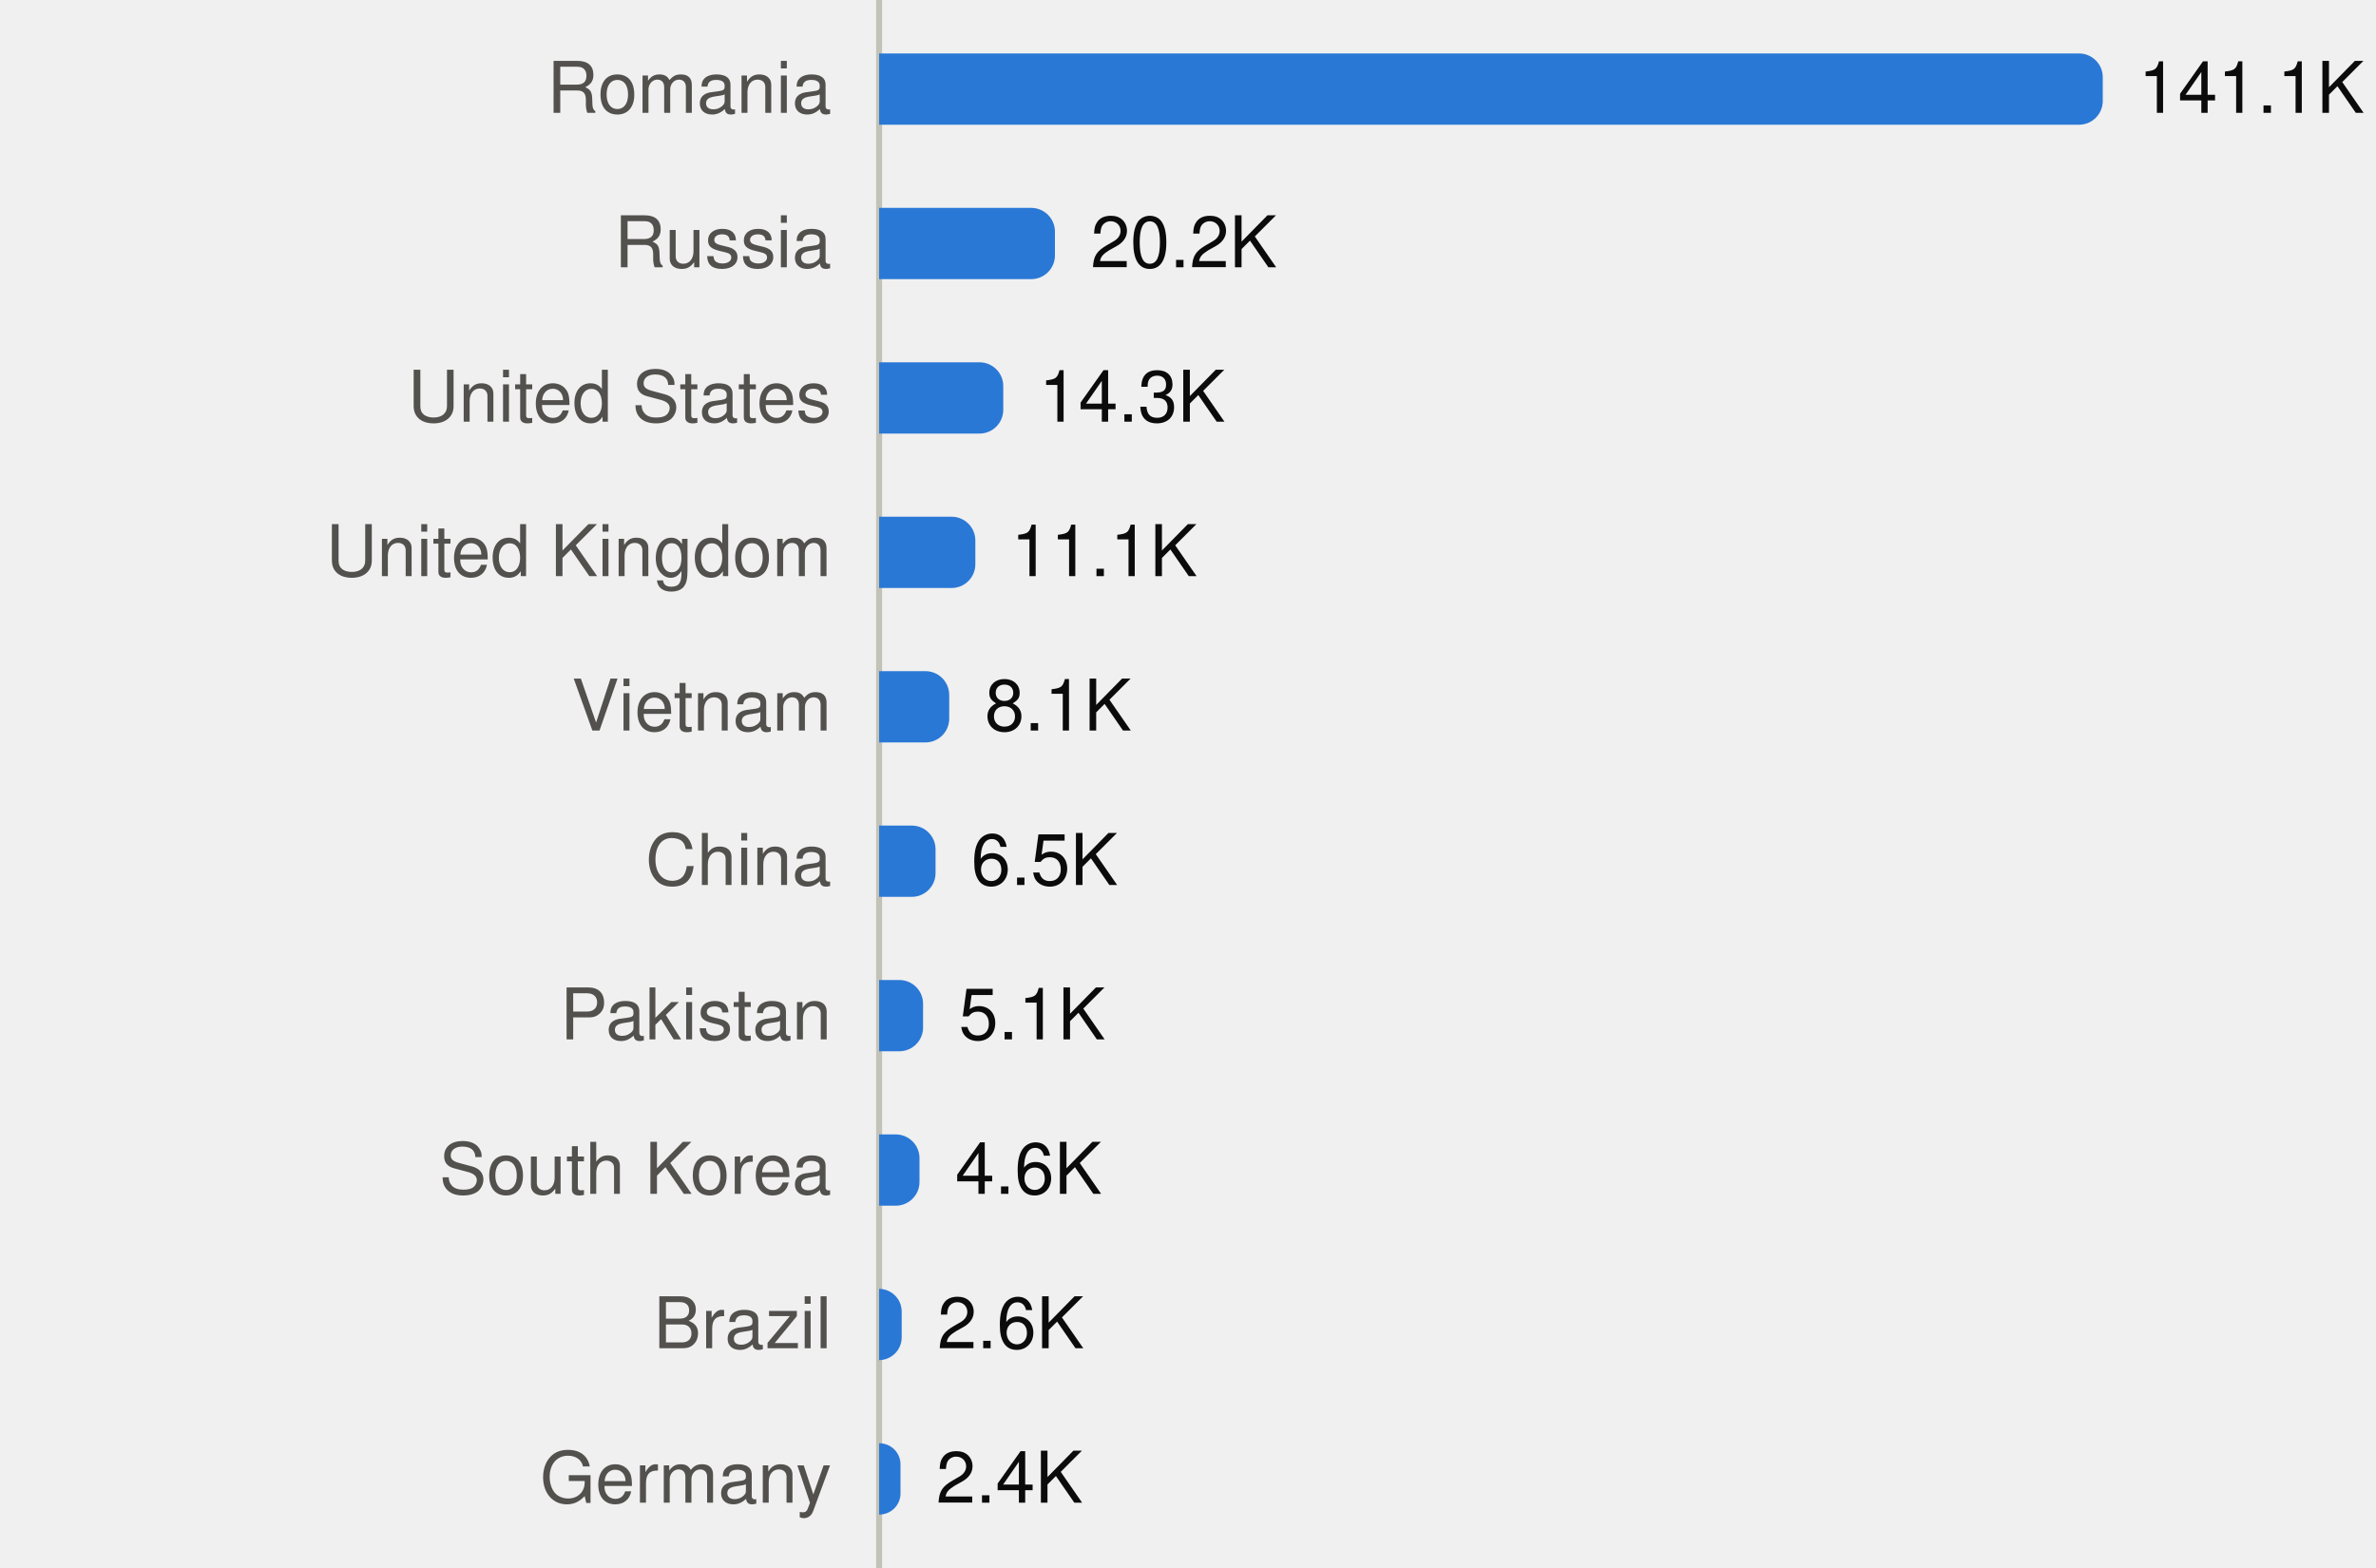
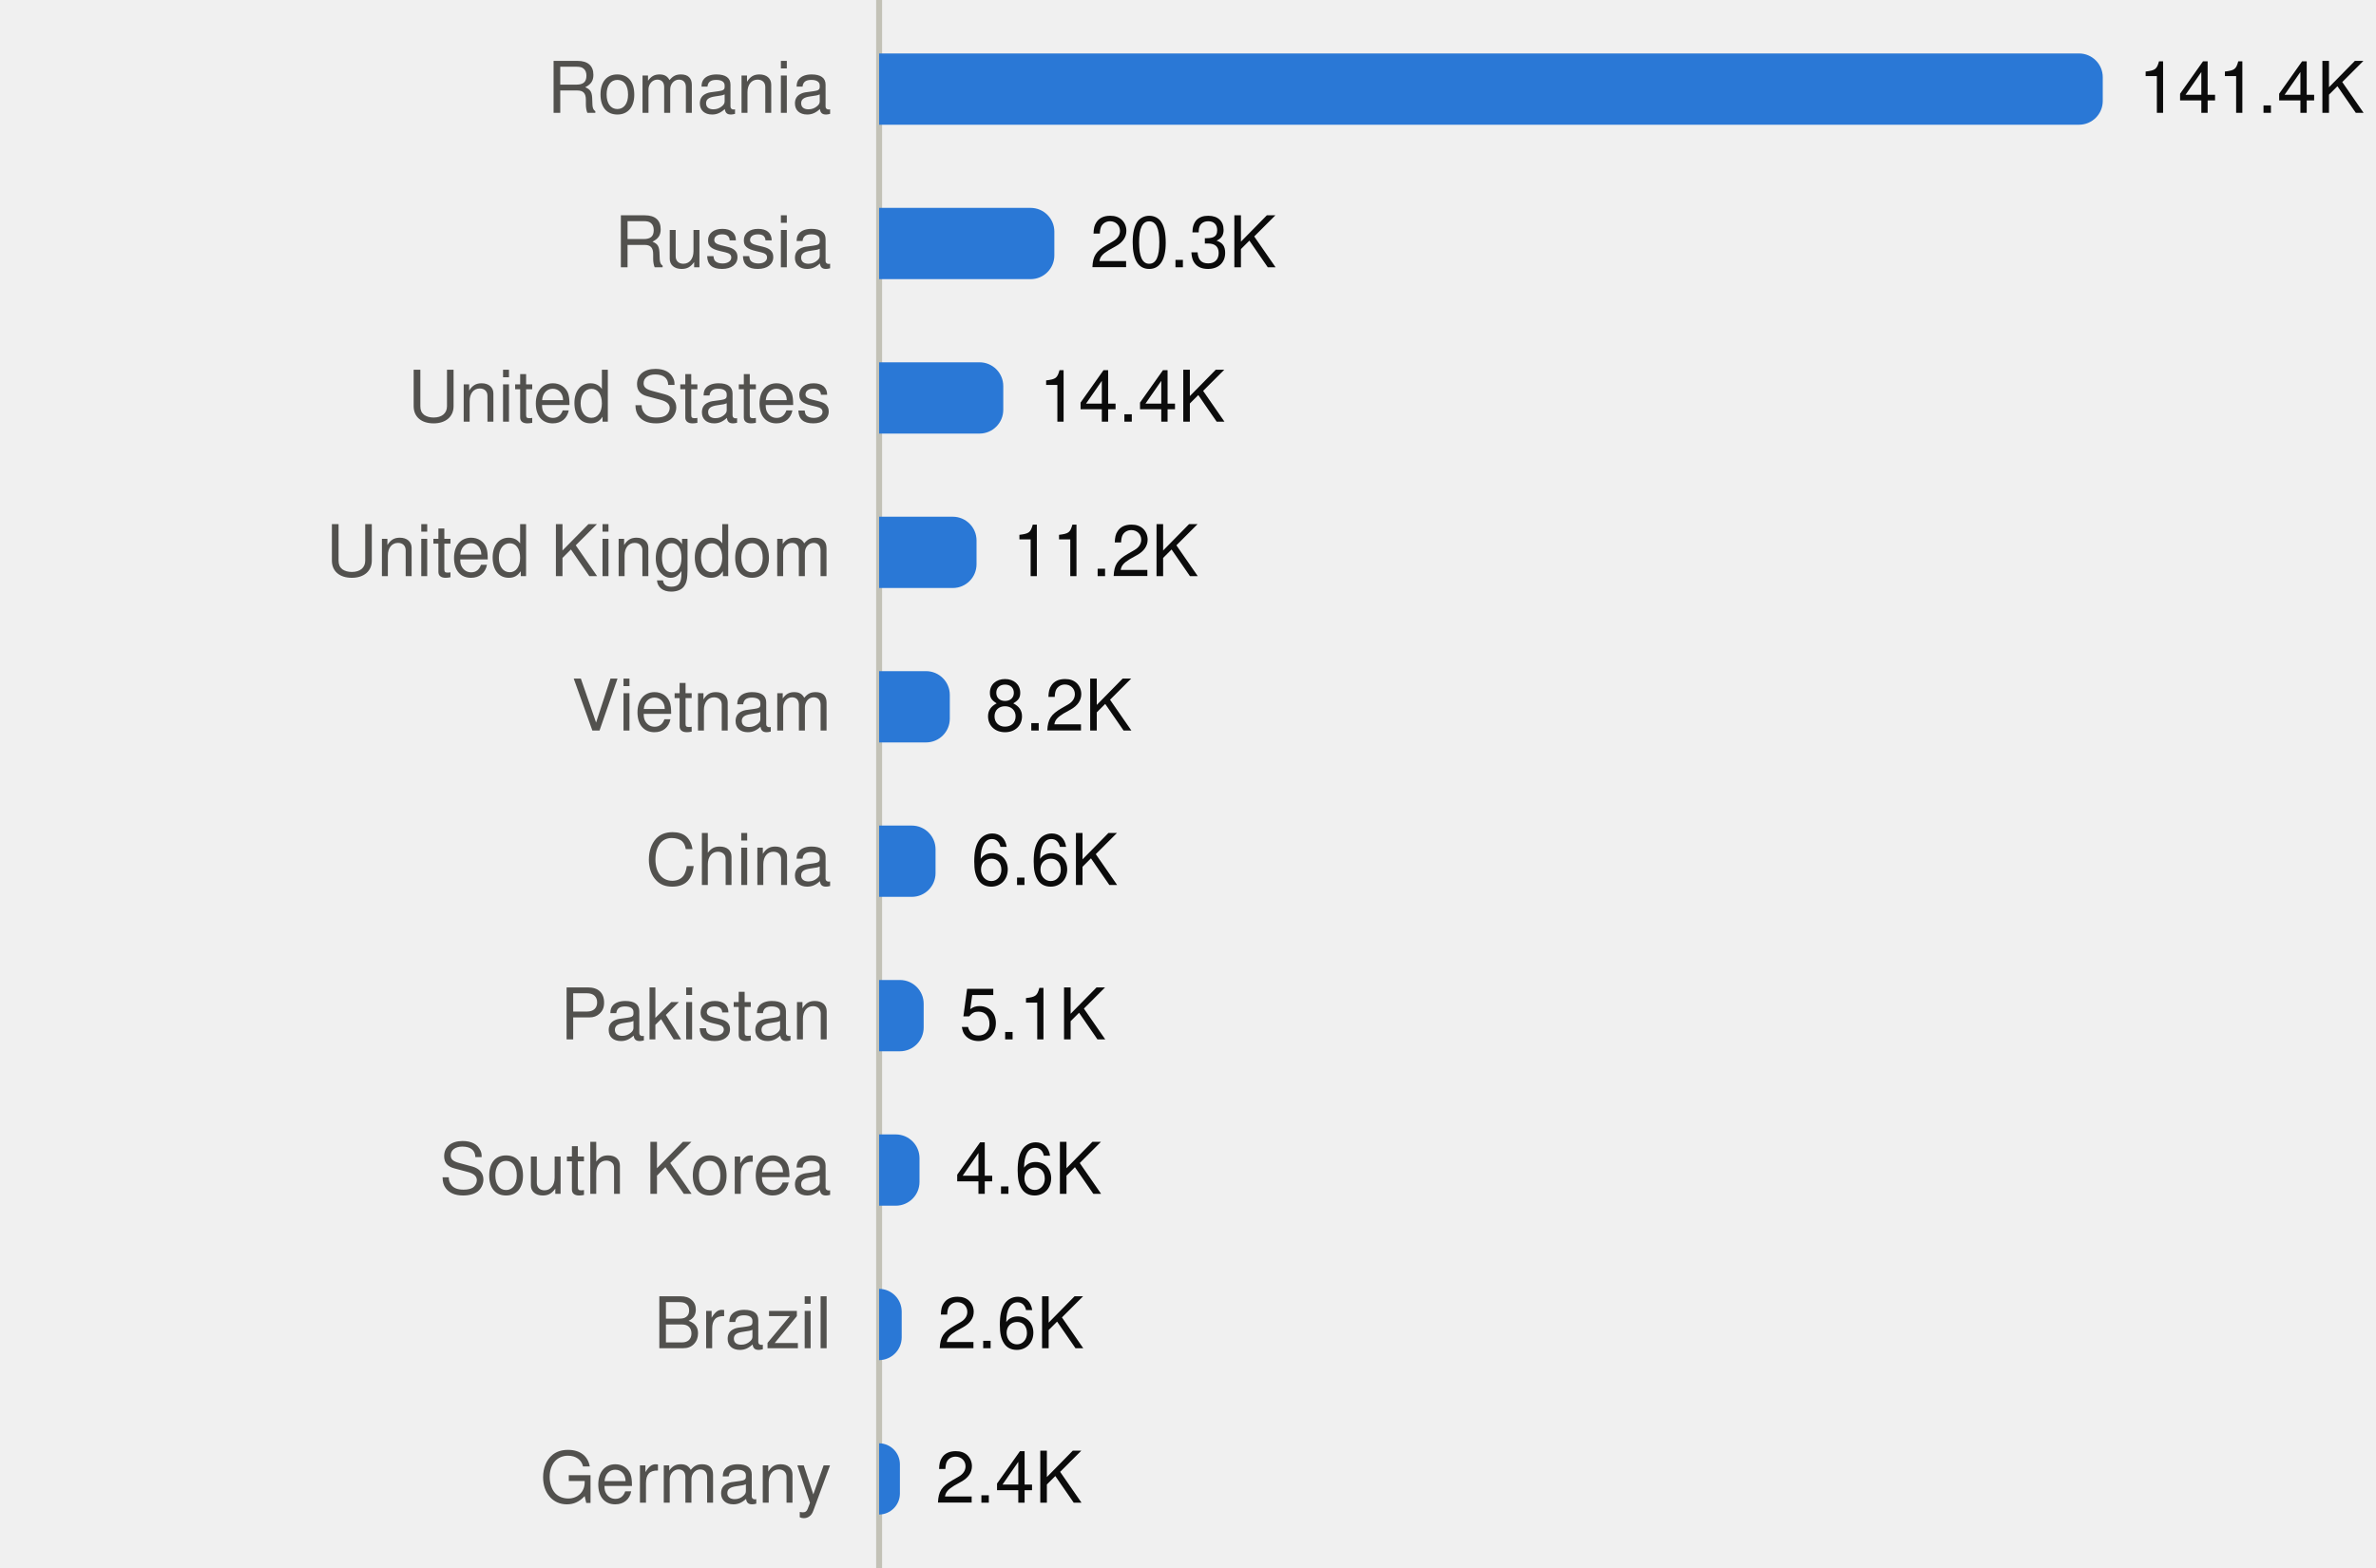
<svg xmlns="http://www.w3.org/2000/svg" viewBox="0 0 400 264" width="400" height="264" role="img">
  <style>
text{font-family:system-ui,-apple-system,"Segoe UI",Helvetica,Arial,sans-serif;font-size:12px}
.mono{font-family:ui-monospace,SFMono-Regular,Menlo,Consolas,monospace;font-size:11.5px}
.ink{fill:#0b0b0b}.ink2{fill:#52514e}.muted{fill:#898781}
.grid{stroke:#e1e0d9}.axis{stroke:#c3c2b7}
.mark{fill:#2a78d6}.line{stroke:#2a78d6;fill:none}.area{fill:#2a78d6;fill-opacity:.1}
.ring{stroke:#ffffff}
@media (prefers-color-scheme:dark){
.ink{fill:#f0efec}.ink2{fill:#c3c2b7}.grid{stroke:#2c2c2a}.axis{stroke:#383835}
.mark{fill:#3987e5}.line{stroke:#3987e5}.area{fill:#3987e5}.ring{stroke:#0d1117}}
</style>
  <line class="axis" x1="148" x2="148" y1="0" y2="264" />
  <text class="ink2" x="140" y="19.0" text-anchor="end">Romania</text>
  <path class="mark" d="M148.0,9.0H350.0A4,4 0 0 1 354.0,13.0V17.0A4,4 0 0 1 350.0,21.0H148.0Z" />
-   <text class="ink" x="360.0" y="19.0">141.1K</text>
+   <text class="ink" x="360.0" y="19.0">141.4K</text>
  <text class="ink2" x="140" y="45.0" text-anchor="end">Russia</text>
-   <path class="mark" d="M148.0,35.0H173.6A4,4 0 0 1 177.6,39.0V43.0A4,4 0 0 1 173.6,47.0H148.0Z" />
-   <text class="ink" x="183.6" y="45.0">20.2K</text>
+   <path class="mark" d="M148.0,35.0H173.5A4,4 0 0 1 177.5,39.0V43.0A4,4 0 0 1 173.5,47.0H148.0Z" />
+   <text class="ink" x="183.5" y="45.0">20.3K</text>
  <text class="ink2" x="140" y="71.0" text-anchor="end">United States</text>
  <path class="mark" d="M148.0,61.0H164.9A4,4 0 0 1 168.9,65.0V69.0A4,4 0 0 1 164.9,73.0H148.0Z" />
-   <text class="ink" x="174.9" y="71.0">14.3K</text>
+   <text class="ink" x="174.9" y="71.0">14.4K</text>
  <text class="ink2" x="140" y="97.0" text-anchor="end">United Kingdom</text>
-   <path class="mark" d="M148.0,87.0H160.2A4,4 0 0 1 164.2,91.0V95.0A4,4 0 0 1 160.2,99.0H148.0Z" />
-   <text class="ink" x="170.2" y="97.0">11.1K</text>
+   <path class="mark" d="M148.0,87.0H160.4A4,4 0 0 1 164.4,91.0V95.0A4,4 0 0 1 160.4,99.0H148.0Z" />
+   <text class="ink" x="170.4" y="97.0">11.2K</text>
  <text class="ink2" x="140" y="123.0" text-anchor="end">Vietnam</text>
-   <path class="mark" d="M148.0,113.0H155.8A4,4 0 0 1 159.8,117.0V121.0A4,4 0 0 1 155.8,125.0H148.0Z" />
-   <text class="ink" x="165.8" y="123.0">8.1K</text>
+   <path class="mark" d="M148.0,113.0H155.9A4,4 0 0 1 159.9,117.0V121.0A4,4 0 0 1 155.9,125.0H148.0Z" />
+   <text class="ink" x="165.9" y="123.0">8.2K</text>
  <text class="ink2" x="140" y="149.0" text-anchor="end">China</text>
  <path class="mark" d="M148.0,139.0H153.5A4,4 0 0 1 157.5,143.0V147.0A4,4 0 0 1 153.5,151.0H148.0Z" />
-   <text class="ink" x="163.5" y="149.0">6.5K</text>
+   <text class="ink" x="163.5" y="149.0">6.6K</text>
  <text class="ink2" x="140" y="175.0" text-anchor="end">Pakistan</text>
-   <path class="mark" d="M148.0,165.0H151.4A4,4 0 0 1 155.4,169.0V173.0A4,4 0 0 1 151.4,177.0H148.0Z" />
-   <text class="ink" x="161.4" y="175.0">5.1K</text>
+   <path class="mark" d="M148.0,165.0H151.5A4,4 0 0 1 155.5,169.0V173.0A4,4 0 0 1 151.5,177.0H148.0Z" />
+   <text class="ink" x="161.5" y="175.0">5.1K</text>
  <text class="ink2" x="140" y="201.0" text-anchor="end">South Korea</text>
  <path class="mark" d="M148.0,191.0H150.8A4,4 0 0 1 154.8,195.0V199.0A4,4 0 0 1 150.8,203.0H148.0Z" />
  <text class="ink" x="160.8" y="201.0">4.6K</text>
  <text class="ink2" x="140" y="227.0" text-anchor="end">Brazil</text>
-   <path class="mark" d="M148.0,217.0H148.0A3.827,3.827 0 0 1 151.8,220.8V225.2A3.827,3.827 0 0 1 148.0,229.0H148.0Z" />
+   <path class="mark" d="M148.0,217.0H148.0A3.832,3.832 0 0 1 151.8,220.8V225.2A3.832,3.832 0 0 1 148.0,229.0H148.0Z" />
  <text class="ink" x="157.8" y="227.0">2.6K</text>
  <text class="ink2" x="140" y="253.0" text-anchor="end">Germany</text>
-   <path class="mark" d="M148.0,243.0H148.0A3.551,3.551 0 0 1 151.6,246.6V251.4A3.551,3.551 0 0 1 148.0,255.0H148.0Z" />
-   <text class="ink" x="157.6" y="253.0">2.4K</text>
+   <path class="mark" d="M148.0,243.0H148.0A3.547,3.547 0 0 1 151.5,246.5V251.5A3.547,3.547 0 0 1 148.0,255.0H148.0Z" />
+   <text class="ink" x="157.5" y="253.0">2.4K</text>
</svg>
